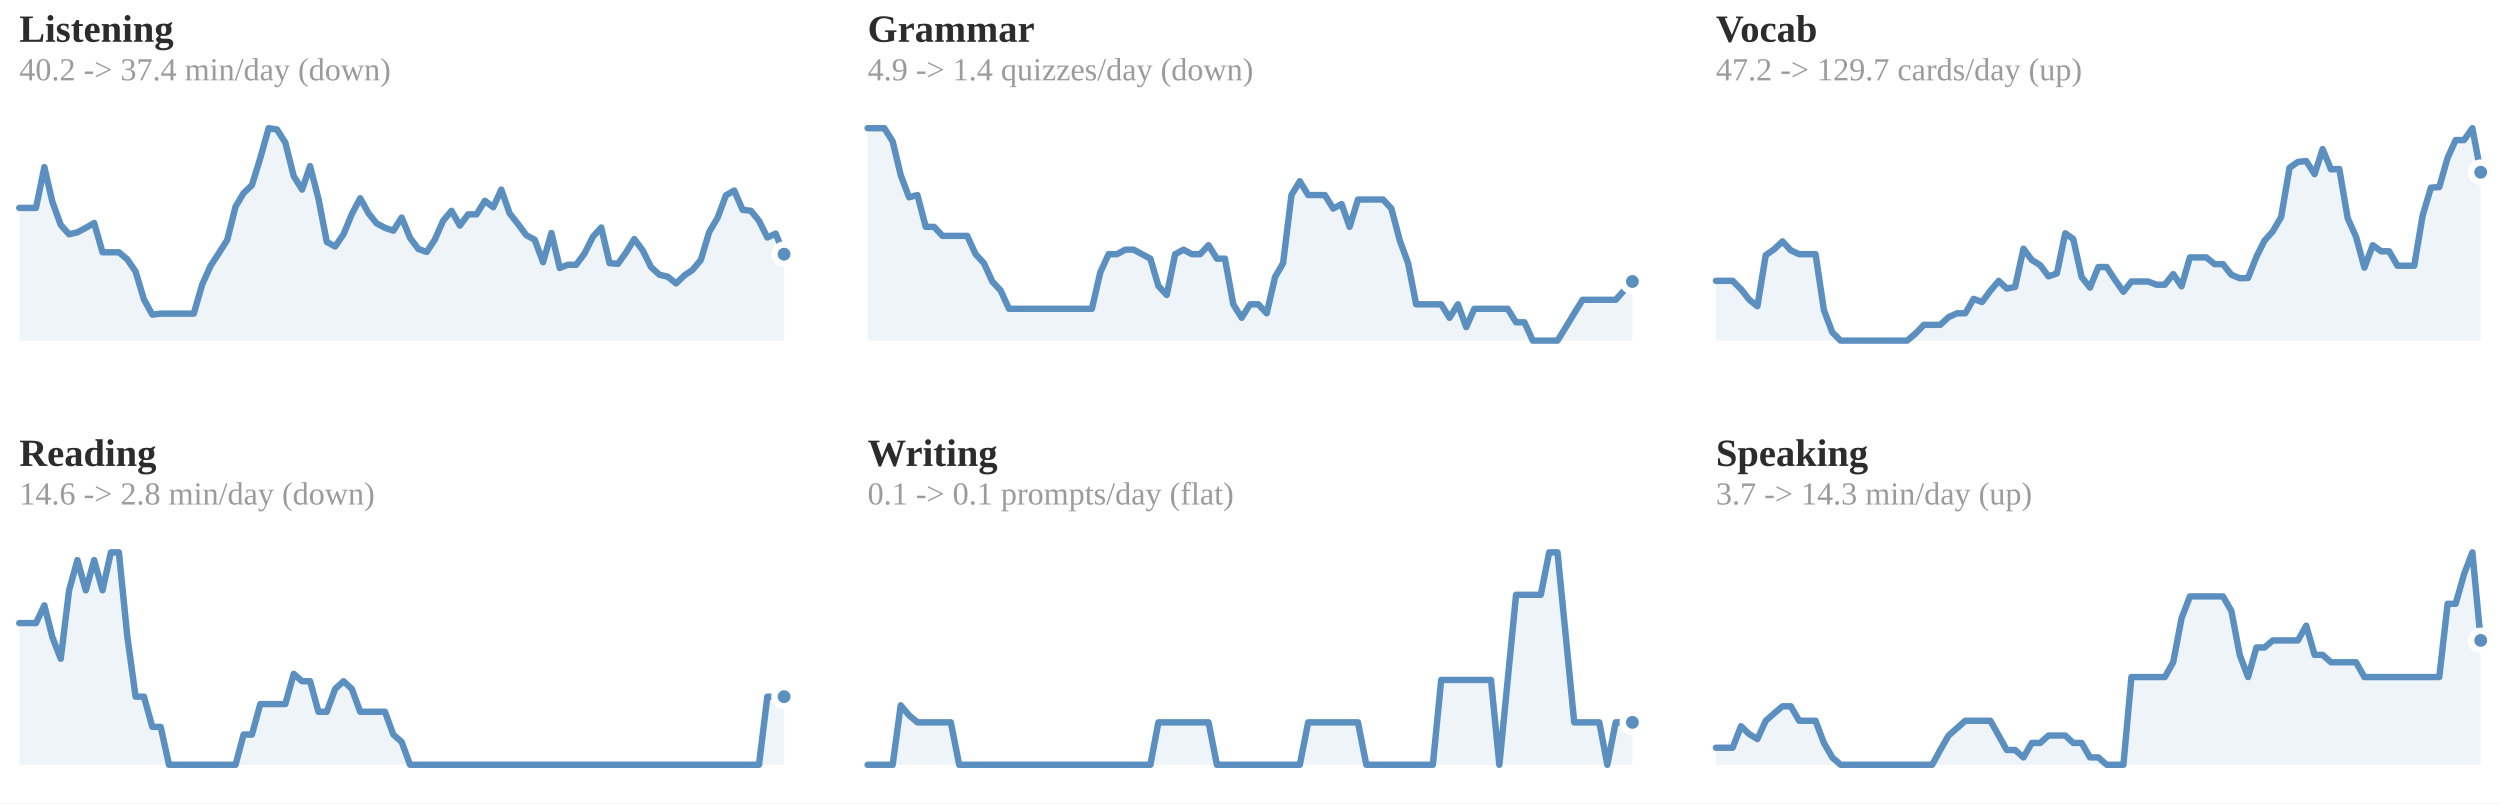
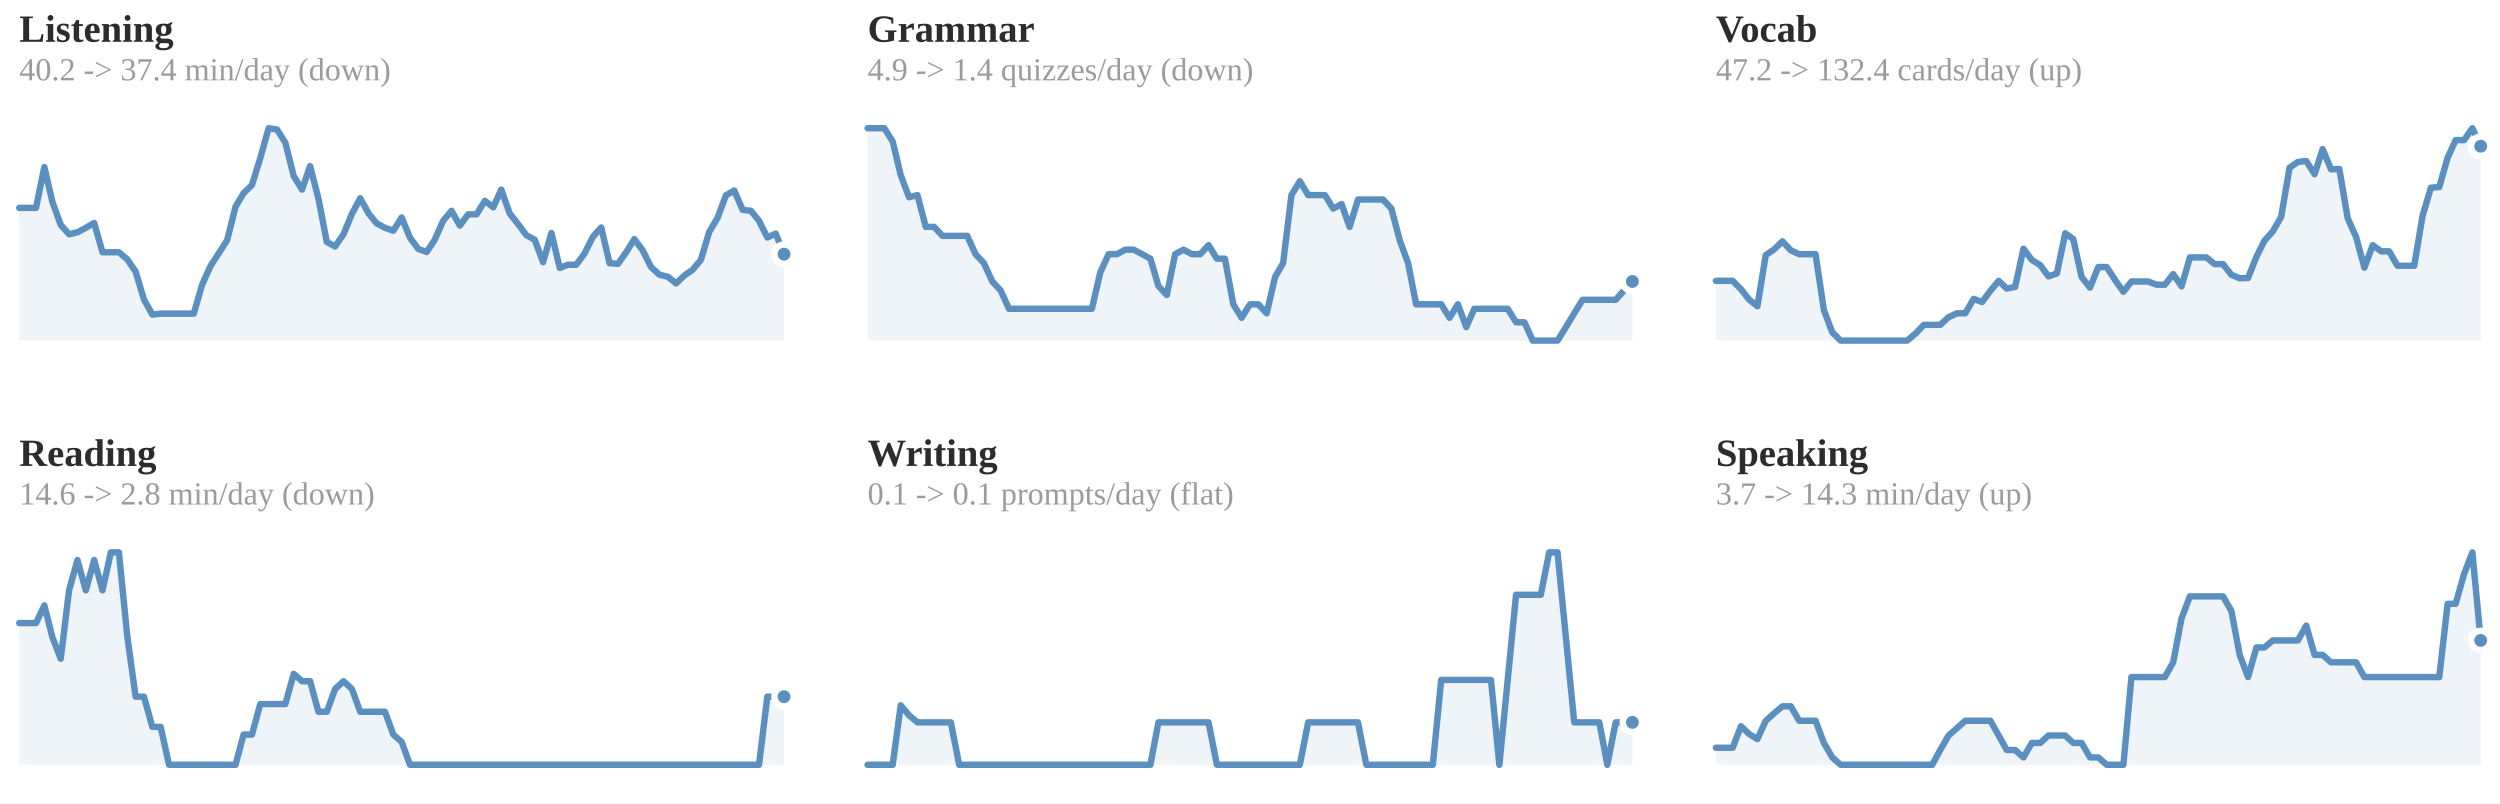
<svg xmlns="http://www.w3.org/2000/svg" viewBox="0 0 778 250" width="100%" role="img" aria-label="7-day rolling average per skill">
  <style>
.p-title{fill:#2c2c2c;font-size:12px;font-weight:600}
.p-sub{fill:#9b9b9b;font-size:10px}
.p-line{fill:none;stroke:#5a8fbf;stroke-width:2;stroke-linejoin:round;stroke-linecap:round}
.p-area{fill:#5a8fbf;opacity:.10}
.p-end{fill:#5a8fbf;stroke:#ffffff;stroke-width:2}
.p-endlab{fill:#606060;font-size:10px;text-anchor:end;font-weight:600}
.p-target{stroke:#9b9b9b;stroke-width:1;stroke-dasharray:0}
.p-tlabel{fill:#9b9b9b;font-size:9px;text-anchor:end}
.p-base{stroke:#d1cdc6;stroke-width:1}
.b-bar{fill:#5a8fbf}
.b-bar:hover{fill:#5a8fbf;opacity:.85}
.b-hi{fill:#5a8fbf}
.d-lab{fill:#9b9b9b;font-size:10px;text-anchor:middle}
.d-val{fill:#606060;font-size:10px;text-anchor:middle;font-weight:600}
/* heatmap */
.hm-mon{fill:#9b9b9b;font-size:10px}
.hm-dow{fill:#9b9b9b;font-size:9px;text-anchor:end}
rect:hover{opacity:.8}
/* horizontal bars */
.h-cat{fill:#2c2c2c;font-size:12px;text-anchor:end;dominant-baseline:middle}
.h-track{fill:#eae7e1}
.h-fill{fill:#5a8fbf}
.h-val{fill:#606060;font-size:11px;font-weight:600;dominant-baseline:middle}
.h-obj{stroke:#2c2c2c;stroke-width:2}
.ts-lab{fill:#2c2c2c;font-size:11px;font-weight:600}
.ts-val{fill:#606060;font-size:11px}
</style>
  <rect x="0" y="0" width="100%" height="100%" fill="#ffffff" />
  <text class="p-title" x="6" y="13">Listening</text>
  <text class="p-sub" x="6" y="25">40.2 -&gt; 37.4 min/day (down)</text>
  <polygon class="p-area" points="6,106.0 6.0,64.7 8.6,64.7 11.2,64.7 13.8,52.0 16.3,62.8 18.9,70.0 21.5,72.9 24.1,72.3 26.7,70.9 29.3,69.4 31.9,78.5 34.5,78.5 37.0,78.5 39.6,80.7 42.2,84.5 44.8,93.2 47.4,97.9 50.0,97.6 52.6,97.6 55.2,97.6 57.7,97.6 60.3,97.6 62.9,88.6 65.5,82.8 68.1,78.8 70.7,74.7 73.3,64.3 75.8,60.1 78.4,57.6 81.0,49.2 83.6,39.9 86.2,40.3 88.8,44.4 91.4,54.8 94.0,59.0 96.5,51.7 99.1,61.8 101.7,75.3 104.3,76.7 106.9,72.9 109.5,66.6 112.1,61.7 114.7,66.4 117.2,69.5 119.8,70.9 122.4,71.8 125.0,67.7 127.6,74.0 130.2,77.5 132.8,78.4 135.3,74.6 137.9,68.7 140.5,65.6 143.1,70.2 145.7,66.7 148.3,66.7 150.9,62.5 153.5,64.5 156.0,59.0 158.6,66.4 161.2,69.7 163.8,73.2 166.4,74.6 169.0,81.6 171.6,72.5 174.2,83.4 176.7,82.4 179.3,82.4 181.9,78.9 184.5,73.7 187.1,70.8 189.7,81.9 192.3,82.1 194.8,78.6 197.4,74.4 200.0,77.9 202.6,83.1 205.2,85.5 207.8,86.1 210.4,88.2 213.0,85.7 215.5,84.0 218.1,80.9 220.7,72.2 223.3,67.8 225.9,60.8 228.5,59.3 231.1,65.3 233.7,65.6 236.2,68.7 238.8,73.9 241.4,72.7 244.0,79.1 244.0,106.0" />
  <polyline class="p-line" points="6.0,64.7 8.6,64.7 11.2,64.7 13.8,52.0 16.3,62.8 18.9,70.0 21.5,72.9 24.1,72.3 26.7,70.9 29.3,69.4 31.9,78.5 34.5,78.5 37.0,78.5 39.6,80.7 42.2,84.5 44.8,93.2 47.4,97.9 50.0,97.6 52.6,97.6 55.2,97.6 57.7,97.6 60.3,97.6 62.9,88.6 65.5,82.8 68.1,78.8 70.7,74.7 73.3,64.3 75.8,60.1 78.4,57.6 81.0,49.2 83.6,39.9 86.2,40.3 88.8,44.4 91.4,54.8 94.0,59.0 96.5,51.7 99.1,61.8 101.7,75.3 104.3,76.7 106.9,72.9 109.5,66.6 112.1,61.7 114.7,66.4 117.2,69.5 119.8,70.9 122.4,71.8 125.0,67.7 127.6,74.0 130.2,77.5 132.8,78.4 135.3,74.6 137.9,68.7 140.5,65.6 143.1,70.2 145.7,66.7 148.3,66.7 150.9,62.5 153.5,64.5 156.0,59.0 158.6,66.4 161.2,69.7 163.8,73.2 166.4,74.6 169.0,81.6 171.6,72.5 174.2,83.4 176.7,82.4 179.3,82.4 181.9,78.9 184.5,73.7 187.1,70.8 189.7,81.9 192.3,82.1 194.8,78.6 197.4,74.4 200.0,77.9 202.6,83.1 205.2,85.5 207.8,86.1 210.4,88.2 213.0,85.7 215.5,84.0 218.1,80.9 220.7,72.2 223.3,67.8 225.9,60.8 228.5,59.3 231.1,65.3 233.7,65.6 236.2,68.7 238.8,73.9 241.4,72.7 244.0,79.1" />
  <circle class="p-end" cx="244.0" cy="79.1" r="3" />
  <text class="p-title" x="270" y="13">Grammar</text>
  <text class="p-sub" x="270" y="25">4.9 -&gt; 1.4 quizzes/day (down)</text>
  <polygon class="p-area" points="270,106.0 270.0,39.9 272.6,39.9 275.2,39.9 277.8,44.0 280.3,54.5 282.9,61.4 285.5,60.7 288.1,70.6 290.7,70.6 293.3,73.4 295.9,73.4 298.5,73.4 301.0,73.4 303.6,79.1 306.2,81.9 308.8,87.6 311.4,90.4 314.0,96.1 316.6,96.1 319.2,96.1 321.7,96.1 324.3,96.1 326.9,96.1 329.5,96.1 332.1,96.1 334.7,96.1 337.3,96.1 339.8,96.1 342.4,84.8 345.0,79.1 347.6,79.1 350.2,77.7 352.8,77.7 355.4,79.1 358.0,80.5 360.5,89.0 363.1,91.8 365.7,79.1 368.3,77.7 370.9,79.1 373.5,79.1 376.1,76.3 378.7,80.5 381.2,80.5 383.8,94.7 386.4,98.9 389.0,94.7 391.6,94.7 394.2,97.5 396.8,86.2 399.3,81.9 401.9,60.7 404.5,56.4 407.1,60.7 409.7,60.7 412.3,60.7 414.9,64.9 417.5,63.5 420.0,70.6 422.6,62.1 425.2,62.1 427.8,62.1 430.4,62.1 433.0,64.9 435.6,74.8 438.2,81.9 440.7,94.7 443.3,94.7 445.9,94.7 448.5,94.7 451.1,98.9 453.7,94.7 456.3,101.8 458.8,96.1 461.4,96.1 464.0,96.1 466.6,96.1 469.2,96.1 471.8,100.3 474.4,100.3 477.0,106.0 479.5,106.0 482.1,106.0 484.7,106.0 487.3,101.8 489.9,97.5 492.5,93.3 495.1,93.3 497.7,93.3 500.2,93.3 502.8,93.3 505.4,90.4 508.0,87.6 508.0,106.0" />
  <polyline class="p-line" points="270.0,39.9 272.6,39.9 275.2,39.9 277.8,44.0 280.3,54.5 282.9,61.4 285.5,60.7 288.1,70.6 290.7,70.6 293.3,73.4 295.9,73.4 298.5,73.4 301.0,73.4 303.6,79.1 306.2,81.9 308.8,87.6 311.4,90.4 314.0,96.1 316.6,96.1 319.2,96.1 321.7,96.1 324.3,96.1 326.9,96.1 329.5,96.1 332.1,96.1 334.7,96.1 337.3,96.1 339.8,96.1 342.4,84.8 345.0,79.1 347.6,79.1 350.2,77.7 352.8,77.7 355.4,79.1 358.0,80.5 360.5,89.0 363.1,91.8 365.7,79.1 368.3,77.7 370.9,79.1 373.5,79.1 376.1,76.3 378.7,80.5 381.2,80.5 383.8,94.7 386.4,98.9 389.0,94.7 391.6,94.7 394.2,97.5 396.8,86.2 399.3,81.9 401.9,60.7 404.5,56.4 407.1,60.7 409.7,60.7 412.3,60.7 414.9,64.9 417.5,63.5 420.0,70.6 422.6,62.1 425.2,62.1 427.8,62.1 430.4,62.1 433.0,64.9 435.6,74.8 438.2,81.9 440.7,94.7 443.3,94.7 445.9,94.7 448.5,94.7 451.1,98.9 453.7,94.7 456.3,101.8 458.8,96.1 461.4,96.1 464.0,96.1 466.6,96.1 469.2,96.1 471.8,100.3 474.4,100.3 477.0,106.0 479.5,106.0 482.1,106.0 484.7,106.0 487.3,101.8 489.9,97.5 492.5,93.3 495.1,93.3 497.7,93.3 500.2,93.3 502.8,93.3 505.4,90.4 508.0,87.6" />
  <circle class="p-end" cx="508.0" cy="87.6" r="3" />
  <text class="p-title" x="534" y="13">Vocab</text>
-   <text class="p-sub" x="534" y="25">47.2 -&gt; 129.7 cards/day (up)</text>
-   <polygon class="p-area" points="534,106.0 534.0,87.4 536.6,87.4 539.2,87.4 541.8,90.0 544.3,93.2 546.9,95.3 549.5,79.4 552.1,77.6 554.7,75.1 557.3,77.9 559.9,79.1 562.5,79.1 565.0,79.1 567.6,96.5 570.2,103.4 572.8,106.0 575.4,106.0 578.0,106.0 580.6,106.0 583.2,106.0 585.7,106.0 588.3,106.0 590.9,106.0 593.5,106.0 596.1,103.8 598.7,101.1 601.3,101.1 603.8,101.1 606.4,98.7 609.0,97.5 611.6,97.5 614.2,93.0 616.8,94.0 619.4,90.5 622.0,87.4 624.5,89.8 627.1,89.3 629.7,77.4 632.3,80.9 634.9,82.5 637.5,86.0 640.1,85.1 642.7,72.6 645.2,74.4 647.8,86.2 650.4,89.5 653.0,83.1 655.6,83.1 658.2,87.1 660.8,90.8 663.3,87.6 665.9,87.6 668.5,87.6 671.1,88.6 673.7,88.6 676.3,85.3 678.9,89.1 681.5,80.1 684.0,80.1 686.6,80.1 689.2,82.2 691.8,82.2 694.4,85.5 697.0,86.6 699.6,86.5 702.2,79.9 704.7,74.9 707.3,72.0 709.9,67.5 712.5,52.2 715.1,50.4 717.7,50.1 720.3,54.2 722.8,46.4 725.4,52.7 728.0,52.6 730.6,67.9 733.2,73.7 735.8,83.3 738.4,76.3 741.0,78.2 743.5,78.2 746.1,82.7 748.7,82.7 751.3,82.7 753.9,67.2 756.5,58.4 759.1,58.2 761.7,49.1 764.2,43.6 766.8,43.6 769.4,39.9 772.0,53.6 772.0,106.0" />
-   <polyline class="p-line" points="534.0,87.4 536.6,87.4 539.2,87.4 541.8,90.0 544.3,93.2 546.9,95.3 549.5,79.4 552.1,77.6 554.7,75.1 557.3,77.9 559.9,79.1 562.5,79.1 565.0,79.1 567.6,96.5 570.2,103.4 572.8,106.0 575.4,106.0 578.0,106.0 580.6,106.0 583.2,106.0 585.7,106.0 588.3,106.0 590.9,106.0 593.5,106.0 596.1,103.8 598.7,101.1 601.3,101.1 603.8,101.1 606.4,98.7 609.0,97.5 611.6,97.5 614.2,93.0 616.8,94.0 619.4,90.5 622.0,87.4 624.5,89.8 627.1,89.3 629.7,77.4 632.3,80.9 634.9,82.5 637.5,86.0 640.1,85.1 642.7,72.6 645.2,74.4 647.8,86.2 650.4,89.5 653.0,83.1 655.6,83.1 658.2,87.1 660.8,90.8 663.3,87.6 665.9,87.6 668.5,87.6 671.1,88.6 673.7,88.6 676.3,85.3 678.9,89.1 681.5,80.1 684.0,80.1 686.6,80.1 689.2,82.2 691.8,82.2 694.4,85.5 697.0,86.6 699.6,86.5 702.2,79.9 704.7,74.9 707.3,72.0 709.9,67.5 712.5,52.2 715.1,50.4 717.7,50.1 720.3,54.2 722.8,46.4 725.4,52.7 728.0,52.6 730.6,67.9 733.2,73.7 735.8,83.3 738.4,76.3 741.0,78.2 743.5,78.2 746.1,82.7 748.7,82.7 751.3,82.7 753.9,67.2 756.5,58.4 759.1,58.2 761.7,49.1 764.2,43.6 766.8,43.6 769.4,39.9 772.0,53.6" />
-   <circle class="p-end" cx="772.0" cy="53.6" r="3" />
+   <text class="p-sub" x="534" y="25">47.2 -&gt; 132.4 cards/day (up)</text>
+   <polygon class="p-area" points="534,106.0 534.0,87.4 536.6,87.4 539.2,87.4 541.8,90.0 544.3,93.2 546.9,95.3 549.5,79.4 552.1,77.6 554.7,75.1 557.3,77.9 559.9,79.1 562.5,79.1 565.0,79.1 567.6,96.5 570.2,103.4 572.8,106.0 575.4,106.0 578.0,106.0 580.6,106.0 583.2,106.0 585.7,106.0 588.3,106.0 590.9,106.0 593.5,106.0 596.1,103.8 598.7,101.1 601.3,101.1 603.8,101.1 606.4,98.7 609.0,97.5 611.6,97.5 614.2,93.0 616.8,94.0 619.4,90.5 622.0,87.4 624.5,89.8 627.1,89.3 629.7,77.4 632.3,80.9 634.9,82.5 637.5,86.0 640.1,85.1 642.7,72.6 645.2,74.4 647.8,86.2 650.4,89.5 653.0,83.1 655.6,83.1 658.2,87.1 660.8,90.8 663.3,87.6 665.9,87.6 668.5,87.6 671.1,88.6 673.7,88.6 676.3,85.3 678.9,89.1 681.5,80.1 684.0,80.1 686.6,80.1 689.2,82.2 691.8,82.2 694.4,85.5 697.0,86.6 699.6,86.5 702.2,79.9 704.7,74.9 707.3,72.0 709.9,67.5 712.5,52.2 715.1,50.4 717.7,50.1 720.3,54.2 722.8,46.4 725.4,52.7 728.0,52.6 730.6,67.9 733.2,73.7 735.8,83.3 738.4,76.3 741.0,78.2 743.5,78.2 746.1,82.7 748.7,82.7 751.3,82.7 753.9,67.2 756.5,58.4 759.1,58.2 761.7,49.1 764.2,43.6 766.8,43.6 769.4,39.9 772.0,45.5 772.0,106.0" />
+   <polyline class="p-line" points="534.0,87.4 536.6,87.4 539.2,87.4 541.8,90.0 544.3,93.2 546.9,95.3 549.5,79.4 552.1,77.6 554.7,75.1 557.3,77.9 559.9,79.1 562.5,79.1 565.0,79.1 567.6,96.5 570.2,103.4 572.8,106.0 575.4,106.0 578.0,106.0 580.6,106.0 583.2,106.0 585.7,106.0 588.3,106.0 590.9,106.0 593.5,106.0 596.1,103.8 598.7,101.1 601.3,101.1 603.8,101.1 606.4,98.7 609.0,97.5 611.6,97.5 614.2,93.0 616.8,94.0 619.4,90.5 622.0,87.4 624.5,89.8 627.1,89.3 629.7,77.4 632.3,80.9 634.9,82.5 637.5,86.0 640.1,85.1 642.7,72.6 645.2,74.4 647.8,86.2 650.4,89.5 653.0,83.1 655.6,83.1 658.2,87.1 660.8,90.8 663.3,87.6 665.9,87.6 668.5,87.6 671.1,88.6 673.7,88.6 676.3,85.3 678.9,89.1 681.5,80.1 684.0,80.1 686.6,80.1 689.2,82.2 691.8,82.2 694.4,85.5 697.0,86.6 699.6,86.5 702.2,79.9 704.7,74.9 707.3,72.0 709.9,67.5 712.5,52.2 715.1,50.4 717.7,50.1 720.3,54.2 722.8,46.4 725.4,52.7 728.0,52.6 730.6,67.9 733.2,73.7 735.8,83.3 738.4,76.3 741.0,78.2 743.5,78.2 746.1,82.7 748.7,82.7 751.3,82.7 753.9,67.2 756.5,58.4 759.1,58.2 761.7,49.1 764.2,43.6 766.8,43.6 769.4,39.9 772.0,45.5" />
+   <circle class="p-end" cx="772.0" cy="45.5" r="3" />
  <text class="p-title" x="6" y="145">Reading</text>
  <text class="p-sub" x="6" y="157">14.6 -&gt; 2.8 min/day (down)</text>
  <polygon class="p-area" points="6,238.0 6.0,193.9 8.6,193.9 11.2,193.9 13.8,188.4 16.3,198.3 18.9,205.0 21.5,183.7 24.1,174.3 26.7,183.7 29.3,174.3 31.9,183.7 34.5,171.9 37.0,171.9 39.6,197.9 42.2,216.8 44.8,216.8 47.4,226.2 50.0,226.2 52.6,238.0 55.2,238.0 57.7,238.0 60.3,238.0 62.9,238.0 65.5,238.0 68.1,238.0 70.7,238.0 73.3,238.0 75.8,228.6 78.4,228.6 81.0,219.1 83.6,219.1 86.2,219.1 88.8,219.1 91.4,209.7 94.0,212.0 96.5,212.0 99.1,221.5 101.7,221.5 104.3,214.4 106.9,212.0 109.5,214.4 112.1,221.5 114.7,221.5 117.2,221.5 119.8,221.5 122.4,228.6 125.0,230.9 127.6,238.0 130.2,238.0 132.8,238.0 135.3,238.0 137.9,238.0 140.5,238.0 143.1,238.0 145.7,238.0 148.3,238.0 150.9,238.0 153.5,238.0 156.0,238.0 158.6,238.0 161.2,238.0 163.8,238.0 166.4,238.0 169.0,238.0 171.6,238.0 174.2,238.0 176.7,238.0 179.3,238.0 181.9,238.0 184.5,238.0 187.1,238.0 189.7,238.0 192.3,238.0 194.8,238.0 197.4,238.0 200.0,238.0 202.6,238.0 205.2,238.0 207.8,238.0 210.4,238.0 213.0,238.0 215.5,238.0 218.1,238.0 220.7,238.0 223.3,238.0 225.9,238.0 228.5,238.0 231.1,238.0 233.7,238.0 236.2,238.0 238.8,216.8 241.4,216.8 244.0,216.8 244.0,238.0" />
  <polyline class="p-line" points="6.0,193.9 8.6,193.9 11.2,193.9 13.8,188.4 16.3,198.3 18.9,205.0 21.5,183.7 24.1,174.3 26.7,183.7 29.3,174.3 31.9,183.7 34.5,171.9 37.0,171.9 39.6,197.9 42.2,216.8 44.8,216.8 47.4,226.2 50.0,226.2 52.6,238.0 55.2,238.0 57.7,238.0 60.3,238.0 62.9,238.0 65.5,238.0 68.1,238.0 70.7,238.0 73.3,238.0 75.8,228.6 78.4,228.6 81.0,219.1 83.6,219.1 86.2,219.1 88.8,219.1 91.4,209.7 94.0,212.0 96.5,212.0 99.1,221.5 101.7,221.5 104.3,214.4 106.9,212.0 109.5,214.4 112.1,221.5 114.7,221.5 117.2,221.5 119.8,221.5 122.4,228.6 125.0,230.9 127.6,238.0 130.2,238.0 132.8,238.0 135.3,238.0 137.9,238.0 140.5,238.0 143.1,238.0 145.7,238.0 148.3,238.0 150.9,238.0 153.5,238.0 156.0,238.0 158.6,238.0 161.2,238.0 163.8,238.0 166.4,238.0 169.0,238.0 171.6,238.0 174.2,238.0 176.7,238.0 179.3,238.0 181.9,238.0 184.5,238.0 187.1,238.0 189.7,238.0 192.3,238.0 194.8,238.0 197.4,238.0 200.0,238.0 202.6,238.0 205.2,238.0 207.8,238.0 210.4,238.0 213.0,238.0 215.5,238.0 218.1,238.0 220.7,238.0 223.3,238.0 225.9,238.0 228.5,238.0 231.1,238.0 233.7,238.0 236.2,238.0 238.8,216.8 241.4,216.8 244.0,216.8" />
  <circle class="p-end" cx="244.0" cy="216.8" r="3" />
  <text class="p-title" x="270" y="145">Writing</text>
  <text class="p-sub" x="270" y="157">0.1 -&gt; 0.1 prompts/day (flat)</text>
  <polygon class="p-area" points="270,238.0 270.0,238.0 272.6,238.0 275.2,238.0 277.8,238.0 280.3,219.5 282.9,222.6 285.5,224.8 288.1,224.8 290.7,224.8 293.3,224.8 295.9,224.8 298.5,238.0 301.0,238.0 303.6,238.0 306.2,238.0 308.8,238.0 311.4,238.0 314.0,238.0 316.6,238.0 319.2,238.0 321.7,238.0 324.3,238.0 326.9,238.0 329.5,238.0 332.1,238.0 334.7,238.0 337.3,238.0 339.8,238.0 342.4,238.0 345.0,238.0 347.6,238.0 350.2,238.0 352.8,238.0 355.4,238.0 358.0,238.0 360.5,224.8 363.1,224.8 365.7,224.8 368.3,224.8 370.9,224.8 373.5,224.8 376.1,224.8 378.7,238.0 381.2,238.0 383.8,238.0 386.4,238.0 389.0,238.0 391.6,238.0 394.2,238.0 396.8,238.0 399.3,238.0 401.9,238.0 404.5,238.0 407.1,224.8 409.7,224.8 412.3,224.8 414.9,224.8 417.5,224.8 420.0,224.8 422.6,224.8 425.2,238.0 427.8,238.0 430.4,238.0 433.0,238.0 435.6,238.0 438.2,238.0 440.7,238.0 443.3,238.0 445.9,238.0 448.5,211.6 451.1,211.6 453.7,211.6 456.3,211.6 458.8,211.6 461.4,211.6 464.0,211.6 466.6,238.0 469.2,211.6 471.8,185.1 474.4,185.1 477.0,185.1 479.5,185.1 482.1,171.9 484.7,171.9 487.3,198.3 489.9,224.8 492.5,224.8 495.1,224.8 497.7,224.8 500.2,238.0 502.8,224.8 505.4,224.8 508.0,224.8 508.0,238.0" />
  <polyline class="p-line" points="270.0,238.0 272.6,238.0 275.2,238.0 277.8,238.0 280.3,219.5 282.9,222.6 285.5,224.8 288.1,224.8 290.7,224.8 293.3,224.8 295.9,224.8 298.5,238.0 301.0,238.0 303.6,238.0 306.2,238.0 308.8,238.0 311.4,238.0 314.0,238.0 316.6,238.0 319.2,238.0 321.7,238.0 324.3,238.0 326.9,238.0 329.5,238.0 332.1,238.0 334.7,238.0 337.3,238.0 339.8,238.0 342.4,238.0 345.0,238.0 347.6,238.0 350.2,238.0 352.8,238.0 355.4,238.0 358.0,238.0 360.5,224.8 363.1,224.8 365.7,224.8 368.3,224.8 370.9,224.8 373.5,224.8 376.1,224.8 378.7,238.0 381.2,238.0 383.8,238.0 386.4,238.0 389.0,238.0 391.6,238.0 394.2,238.0 396.8,238.0 399.3,238.0 401.9,238.0 404.5,238.0 407.1,224.8 409.7,224.8 412.3,224.8 414.9,224.8 417.5,224.8 420.0,224.8 422.6,224.8 425.2,238.0 427.8,238.0 430.4,238.0 433.0,238.0 435.6,238.0 438.2,238.0 440.7,238.0 443.3,238.0 445.9,238.0 448.5,211.6 451.1,211.6 453.7,211.6 456.3,211.6 458.8,211.6 461.4,211.6 464.0,211.6 466.6,238.0 469.2,211.6 471.8,185.1 474.4,185.1 477.0,185.1 479.5,185.1 482.1,171.9 484.7,171.9 487.3,198.3 489.9,224.8 492.5,224.8 495.1,224.8 497.7,224.8 500.2,238.0 502.8,224.8 505.4,224.8 508.0,224.8" />
  <circle class="p-end" cx="508.0" cy="224.8" r="3" />
  <text class="p-title" x="534" y="145">Speaking</text>
  <text class="p-sub" x="534" y="157">3.7 -&gt; 14.3 min/day (up)</text>
  <polygon class="p-area" points="534,238.0 534.0,232.7 536.6,232.7 539.2,232.7 541.8,226.0 544.3,228.4 546.9,230.0 549.5,224.3 552.1,222.0 554.7,219.8 557.3,219.8 559.9,224.3 562.5,224.3 565.0,224.3 567.6,231.2 570.2,235.7 572.8,238.0 575.4,238.0 578.0,238.0 580.6,238.0 583.2,238.0 585.7,238.0 588.3,238.0 590.9,238.0 593.5,238.0 596.1,238.0 598.7,238.0 601.3,238.0 603.8,233.4 606.4,228.9 609.0,226.6 611.6,224.3 614.2,224.3 616.8,224.3 619.4,224.3 622.0,228.9 624.5,233.4 627.1,233.4 629.7,235.7 632.3,231.2 634.9,231.2 637.5,228.9 640.1,228.9 642.7,228.9 645.2,231.2 647.8,231.2 650.4,235.7 653.0,235.7 655.6,238.0 658.2,238.0 660.8,238.0 663.3,210.7 665.9,210.7 668.5,210.7 671.1,210.7 673.7,210.7 676.3,206.1 678.9,192.4 681.5,185.6 684.0,185.6 686.6,185.6 689.2,185.6 691.8,185.6 694.4,190.1 697.0,203.8 699.6,210.7 702.2,201.5 704.7,201.5 707.3,199.3 709.9,199.3 712.5,199.3 715.1,199.3 717.7,194.7 720.3,203.8 722.8,203.8 725.4,206.1 728.0,206.1 730.6,206.1 733.2,206.1 735.8,210.7 738.4,210.7 741.0,210.7 743.5,210.7 746.1,210.7 748.7,210.7 751.3,210.7 753.9,210.7 756.5,210.7 759.1,210.7 761.7,187.9 764.2,187.9 766.8,178.7 769.4,171.9 772.0,199.3 772.0,238.0" />
  <polyline class="p-line" points="534.0,232.7 536.6,232.7 539.2,232.7 541.8,226.0 544.3,228.4 546.9,230.0 549.5,224.3 552.1,222.0 554.7,219.8 557.3,219.8 559.9,224.3 562.5,224.3 565.0,224.3 567.6,231.2 570.2,235.7 572.8,238.0 575.4,238.0 578.0,238.0 580.6,238.0 583.2,238.0 585.7,238.0 588.3,238.0 590.9,238.0 593.5,238.0 596.1,238.0 598.7,238.0 601.3,238.0 603.8,233.4 606.4,228.9 609.0,226.6 611.6,224.3 614.2,224.3 616.8,224.3 619.4,224.3 622.0,228.9 624.5,233.4 627.1,233.4 629.7,235.7 632.3,231.2 634.9,231.2 637.5,228.9 640.1,228.9 642.7,228.9 645.2,231.2 647.8,231.2 650.4,235.7 653.0,235.7 655.6,238.0 658.2,238.0 660.8,238.0 663.3,210.7 665.9,210.7 668.5,210.7 671.1,210.7 673.7,210.7 676.3,206.1 678.9,192.4 681.5,185.6 684.0,185.6 686.6,185.6 689.2,185.6 691.8,185.6 694.4,190.1 697.0,203.8 699.6,210.7 702.2,201.5 704.7,201.5 707.3,199.3 709.9,199.3 712.5,199.3 715.1,199.3 717.7,194.7 720.3,203.8 722.8,203.8 725.4,206.1 728.0,206.1 730.6,206.1 733.2,206.1 735.8,210.7 738.4,210.7 741.0,210.7 743.5,210.7 746.1,210.7 748.7,210.7 751.3,210.7 753.9,210.7 756.5,210.7 759.1,210.7 761.7,187.9 764.2,187.9 766.8,178.7 769.4,171.9 772.0,199.3" />
  <circle class="p-end" cx="772.0" cy="199.3" r="3" />
</svg>
